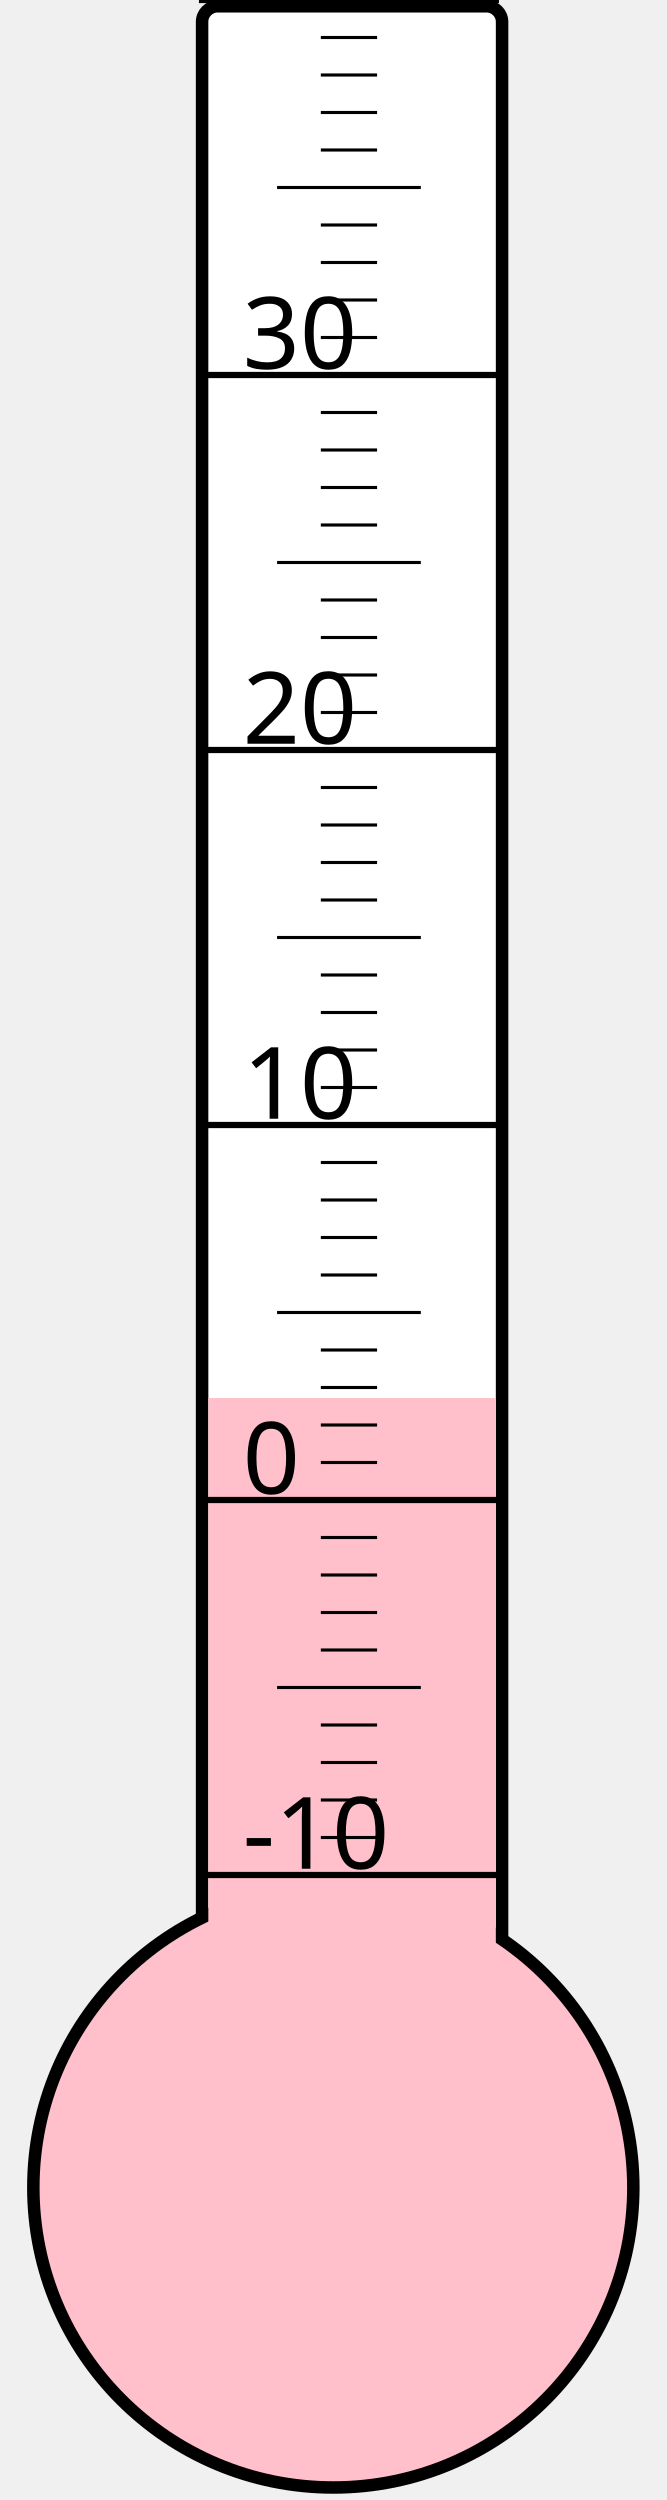
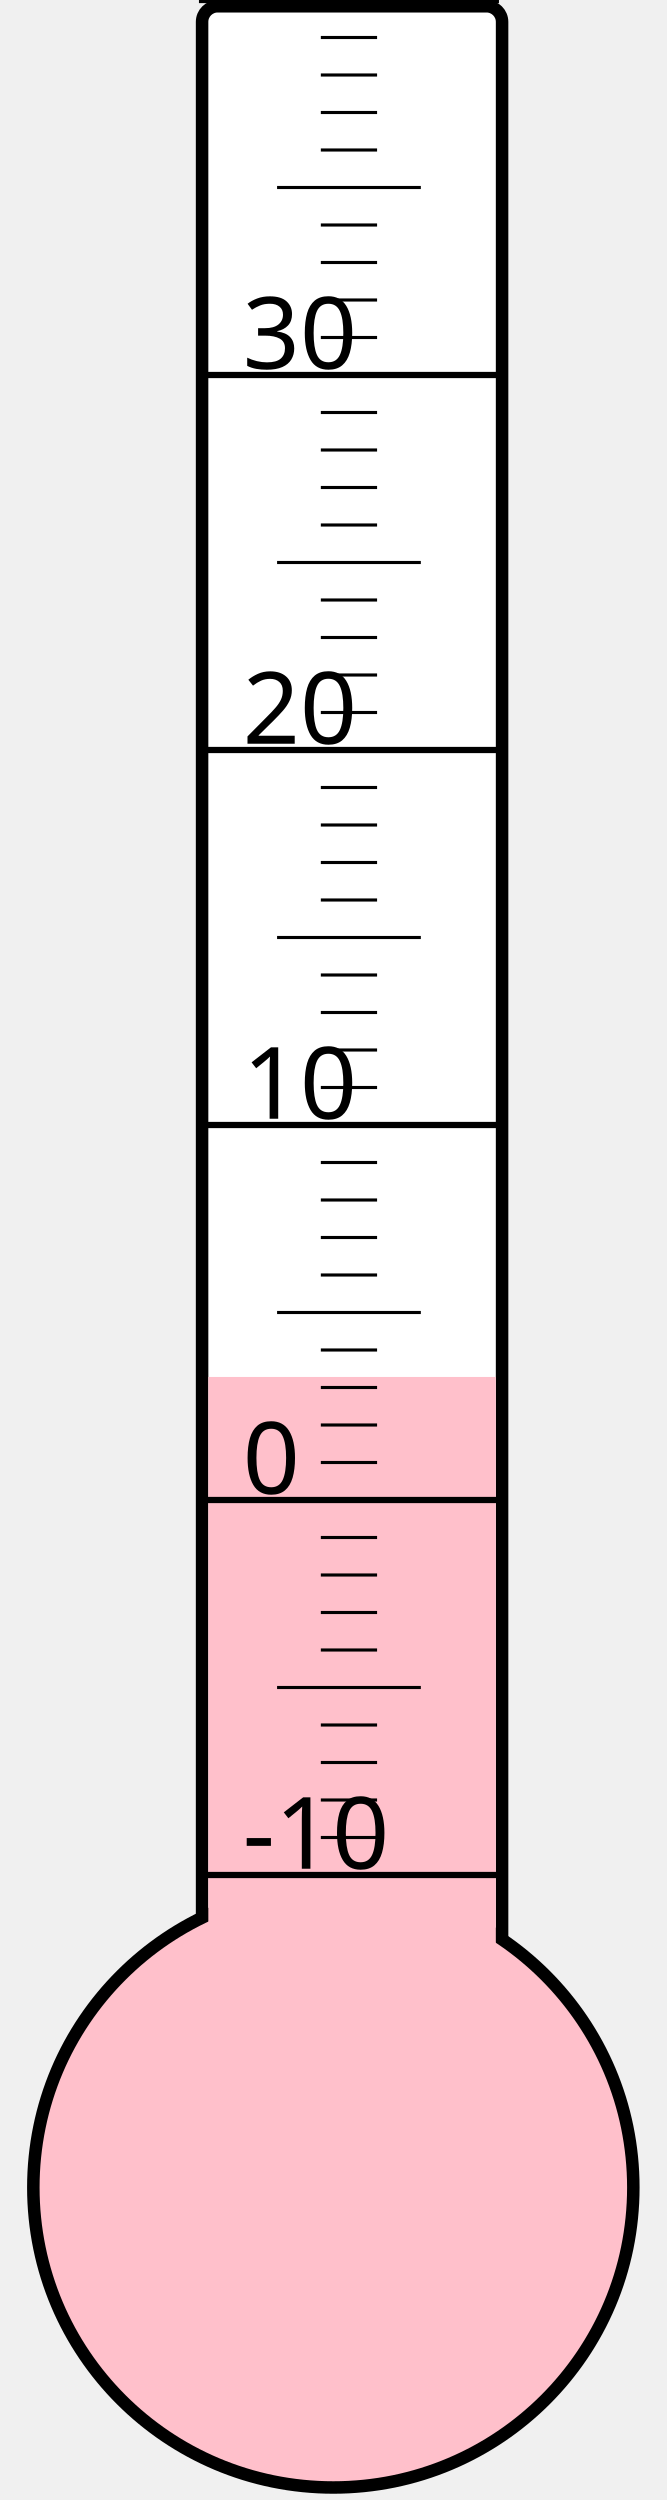
<svg xmlns="http://www.w3.org/2000/svg" width="40px" height="150px" viewBox="0 0 200 800">
  <rect width="200" height="800" x="0" y="0" style="fill: #ffffeb; fill-opacity: 0;" />
  <rect width="96" height="680" x="58" y="2" rx="5" ry="5" style="fill: white; fill-opacity: 1; stroke: black; stroke-width: 4;" />
  <circle cx="100" cy="700" r="96" style="fill: pink; stroke: black; stroke-width: 4;" />
-   <rect width="92" height="252.625" x="60" y="447.375" style="fill: pink; fill-opacity: 1; stroke-width: 0;" />
+   <rect width="92" height="259.375" x="60" y="440.625" style="fill: pink; fill-opacity: 1; stroke-width: 0;" />
  <text x="71" y="598" style="font-family: sans-serif; font-size: 24pt;">-10</text>
  <text x="71" y="478" style="font-family: sans-serif; font-size: 24pt;">0</text>
  <text x="71" y="358" style="font-family: sans-serif; font-size: 24pt;">10</text>
  <text x="71" y="238" style="font-family: sans-serif; font-size: 24pt;">20</text>
  <text x="71" y="118" style="font-family: sans-serif; font-size: 24pt;">30</text>
  <g style="stroke: black;">
    <line x1="57" y1="600" x2="153" y2="600" style="stroke-width: 2;" />
    <line x1="96" y1="588" x2="114" y2="588" style="stroke-width: 1;" />
    <line x1="96" y1="576" x2="114" y2="576" style="stroke-width: 1;" />
    <line x1="96" y1="564" x2="114" y2="564" style="stroke-width: 1;" />
    <line x1="96" y1="552" x2="114" y2="552" style="stroke-width: 1;" />
    <line x1="82" y1="540" x2="128" y2="540" style="stroke-width: 1;" />
    <line x1="96" y1="528" x2="114" y2="528" style="stroke-width: 1;" />
    <line x1="96" y1="516" x2="114" y2="516" style="stroke-width: 1;" />
    <line x1="96" y1="504" x2="114" y2="504" style="stroke-width: 1;" />
    <line x1="96" y1="492" x2="114" y2="492" style="stroke-width: 1;" />
    <line x1="57" y1="480" x2="153" y2="480" style="stroke-width: 2;" />
    <line x1="96" y1="468" x2="114" y2="468" style="stroke-width: 1;" />
    <line x1="96" y1="456" x2="114" y2="456" style="stroke-width: 1;" />
    <line x1="96" y1="444" x2="114" y2="444" style="stroke-width: 1;" />
    <line x1="96" y1="432" x2="114" y2="432" style="stroke-width: 1;" />
    <line x1="82" y1="420" x2="128" y2="420" style="stroke-width: 1;" />
    <line x1="96" y1="408" x2="114" y2="408" style="stroke-width: 1;" />
    <line x1="96" y1="396" x2="114" y2="396" style="stroke-width: 1;" />
    <line x1="96" y1="384" x2="114" y2="384" style="stroke-width: 1;" />
    <line x1="96" y1="372" x2="114" y2="372" style="stroke-width: 1;" />
    <line x1="57" y1="360" x2="153" y2="360" style="stroke-width: 2;" />
    <line x1="96" y1="348" x2="114" y2="348" style="stroke-width: 1;" />
    <line x1="96" y1="336" x2="114" y2="336" style="stroke-width: 1;" />
    <line x1="96" y1="324" x2="114" y2="324" style="stroke-width: 1;" />
    <line x1="96" y1="312" x2="114" y2="312" style="stroke-width: 1;" />
    <line x1="82" y1="300" x2="128" y2="300" style="stroke-width: 1;" />
    <line x1="96" y1="288" x2="114" y2="288" style="stroke-width: 1;" />
    <line x1="96" y1="276" x2="114" y2="276" style="stroke-width: 1;" />
    <line x1="96" y1="264" x2="114" y2="264" style="stroke-width: 1;" />
    <line x1="96" y1="252" x2="114" y2="252" style="stroke-width: 1;" />
    <line x1="57" y1="240" x2="153" y2="240" style="stroke-width: 2;" />
    <line x1="96" y1="228" x2="114" y2="228" style="stroke-width: 1;" />
    <line x1="96" y1="216" x2="114" y2="216" style="stroke-width: 1;" />
    <line x1="96" y1="204" x2="114" y2="204" style="stroke-width: 1;" />
    <line x1="96" y1="192" x2="114" y2="192" style="stroke-width: 1;" />
    <line x1="82" y1="180" x2="128" y2="180" style="stroke-width: 1;" />
    <line x1="96" y1="168" x2="114" y2="168" style="stroke-width: 1;" />
    <line x1="96" y1="156" x2="114" y2="156" style="stroke-width: 1;" />
    <line x1="96" y1="144" x2="114" y2="144" style="stroke-width: 1;" />
    <line x1="96" y1="132" x2="114" y2="132" style="stroke-width: 1;" />
    <line x1="57" y1="120" x2="153" y2="120" style="stroke-width: 2;" />
    <line x1="96" y1="108" x2="114" y2="108" style="stroke-width: 1;" />
    <line x1="96" y1="96" x2="114" y2="96" style="stroke-width: 1;" />
    <line x1="96" y1="84" x2="114" y2="84" style="stroke-width: 1;" />
    <line x1="96" y1="72" x2="114" y2="72" style="stroke-width: 1;" />
    <line x1="82" y1="60" x2="128" y2="60" style="stroke-width: 1;" />
    <line x1="96" y1="48" x2="114" y2="48" style="stroke-width: 1;" />
    <line x1="96" y1="36" x2="114" y2="36" style="stroke-width: 1;" />
    <line x1="96" y1="24" x2="114" y2="24" style="stroke-width: 1;" />
    <line x1="96" y1="12" x2="114" y2="12" style="stroke-width: 1;" />
    <line x1="57" y1="0" x2="153" y2="0" style="stroke-width: 2;" />
  </g>
</svg>
